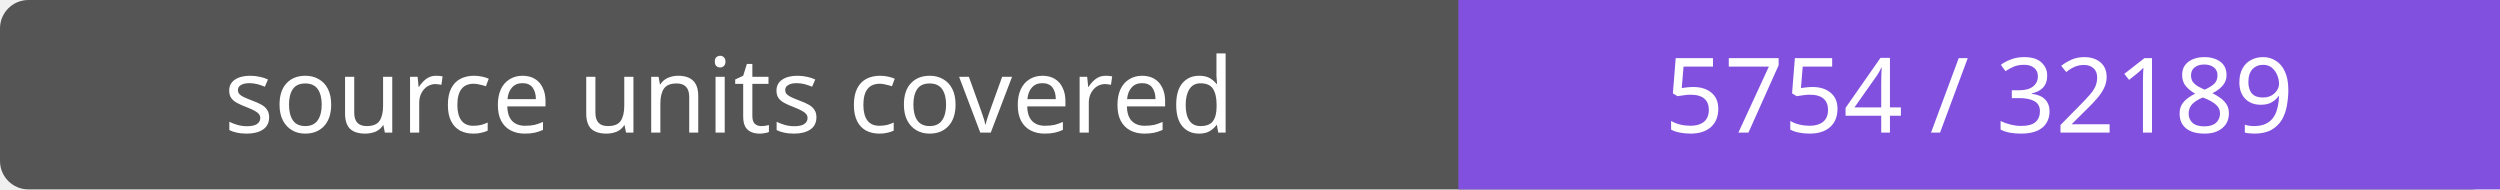
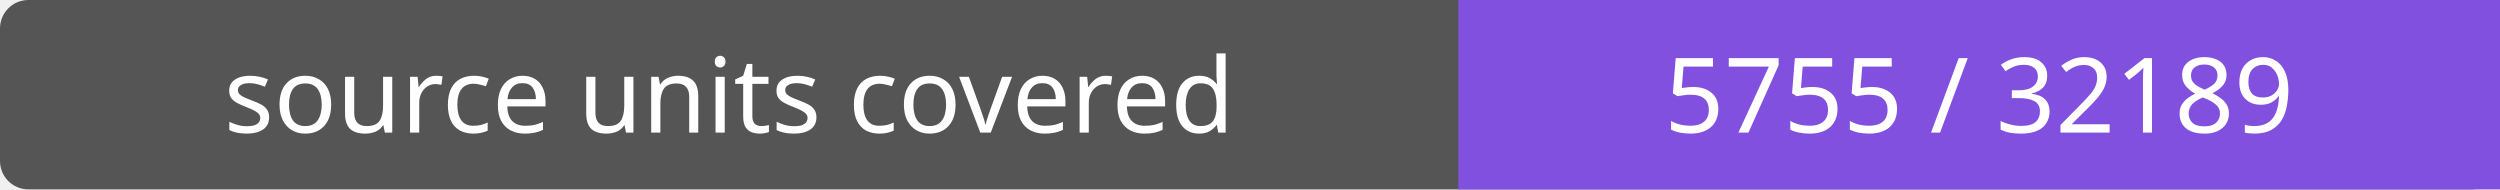
- <svg xmlns="http://www.w3.org/2000/svg" width="264" height="20" role="img" aria-label="source units covered: 5754 / 32189">
+ <svg xmlns="http://www.w3.org/2000/svg" width="264" height="20" role="img" aria-label="source units covered: 5755 / 32189">
  <rect width="264" height="20" rx="3" fill="#555" />
  <path fill="#8250df" d="M154 0h110v20H154z" />
  <g fill="#fff" text-anchor="middle" font-family="Verdana,sans-serif" font-size="11">
    <text x="77.0" y="14">source units covered</text>
-     <text x="209.0" y="14">5754 / 32189</text>
+     <text x="209.0" y="14">5755 / 32189</text>
  </g>
</svg>
